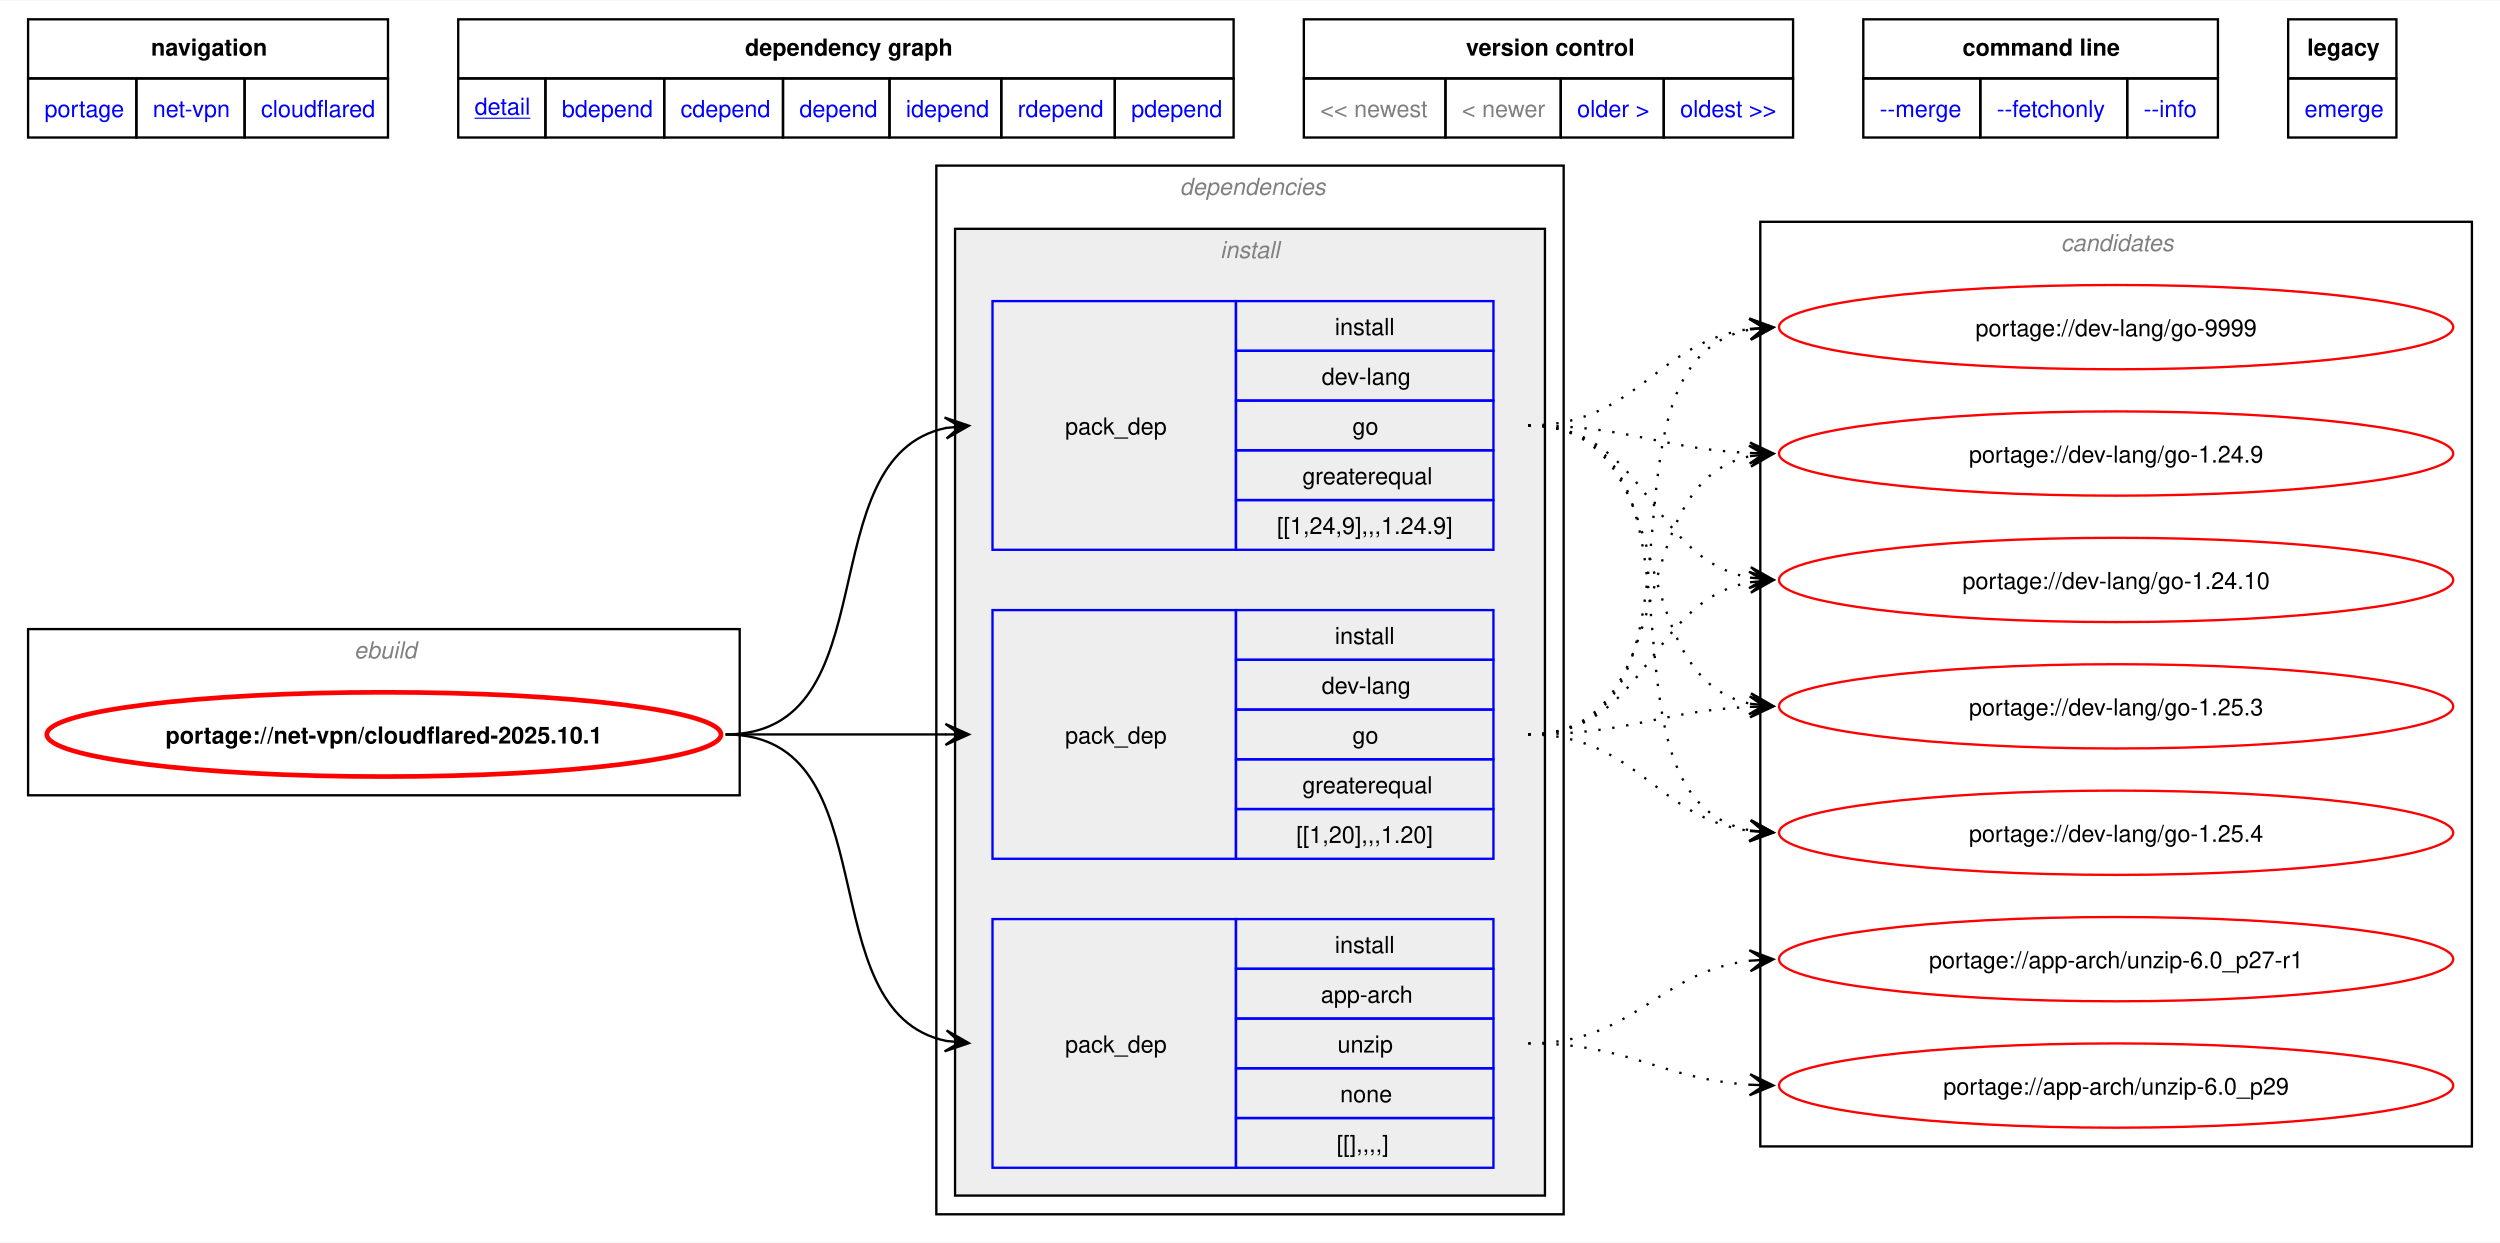
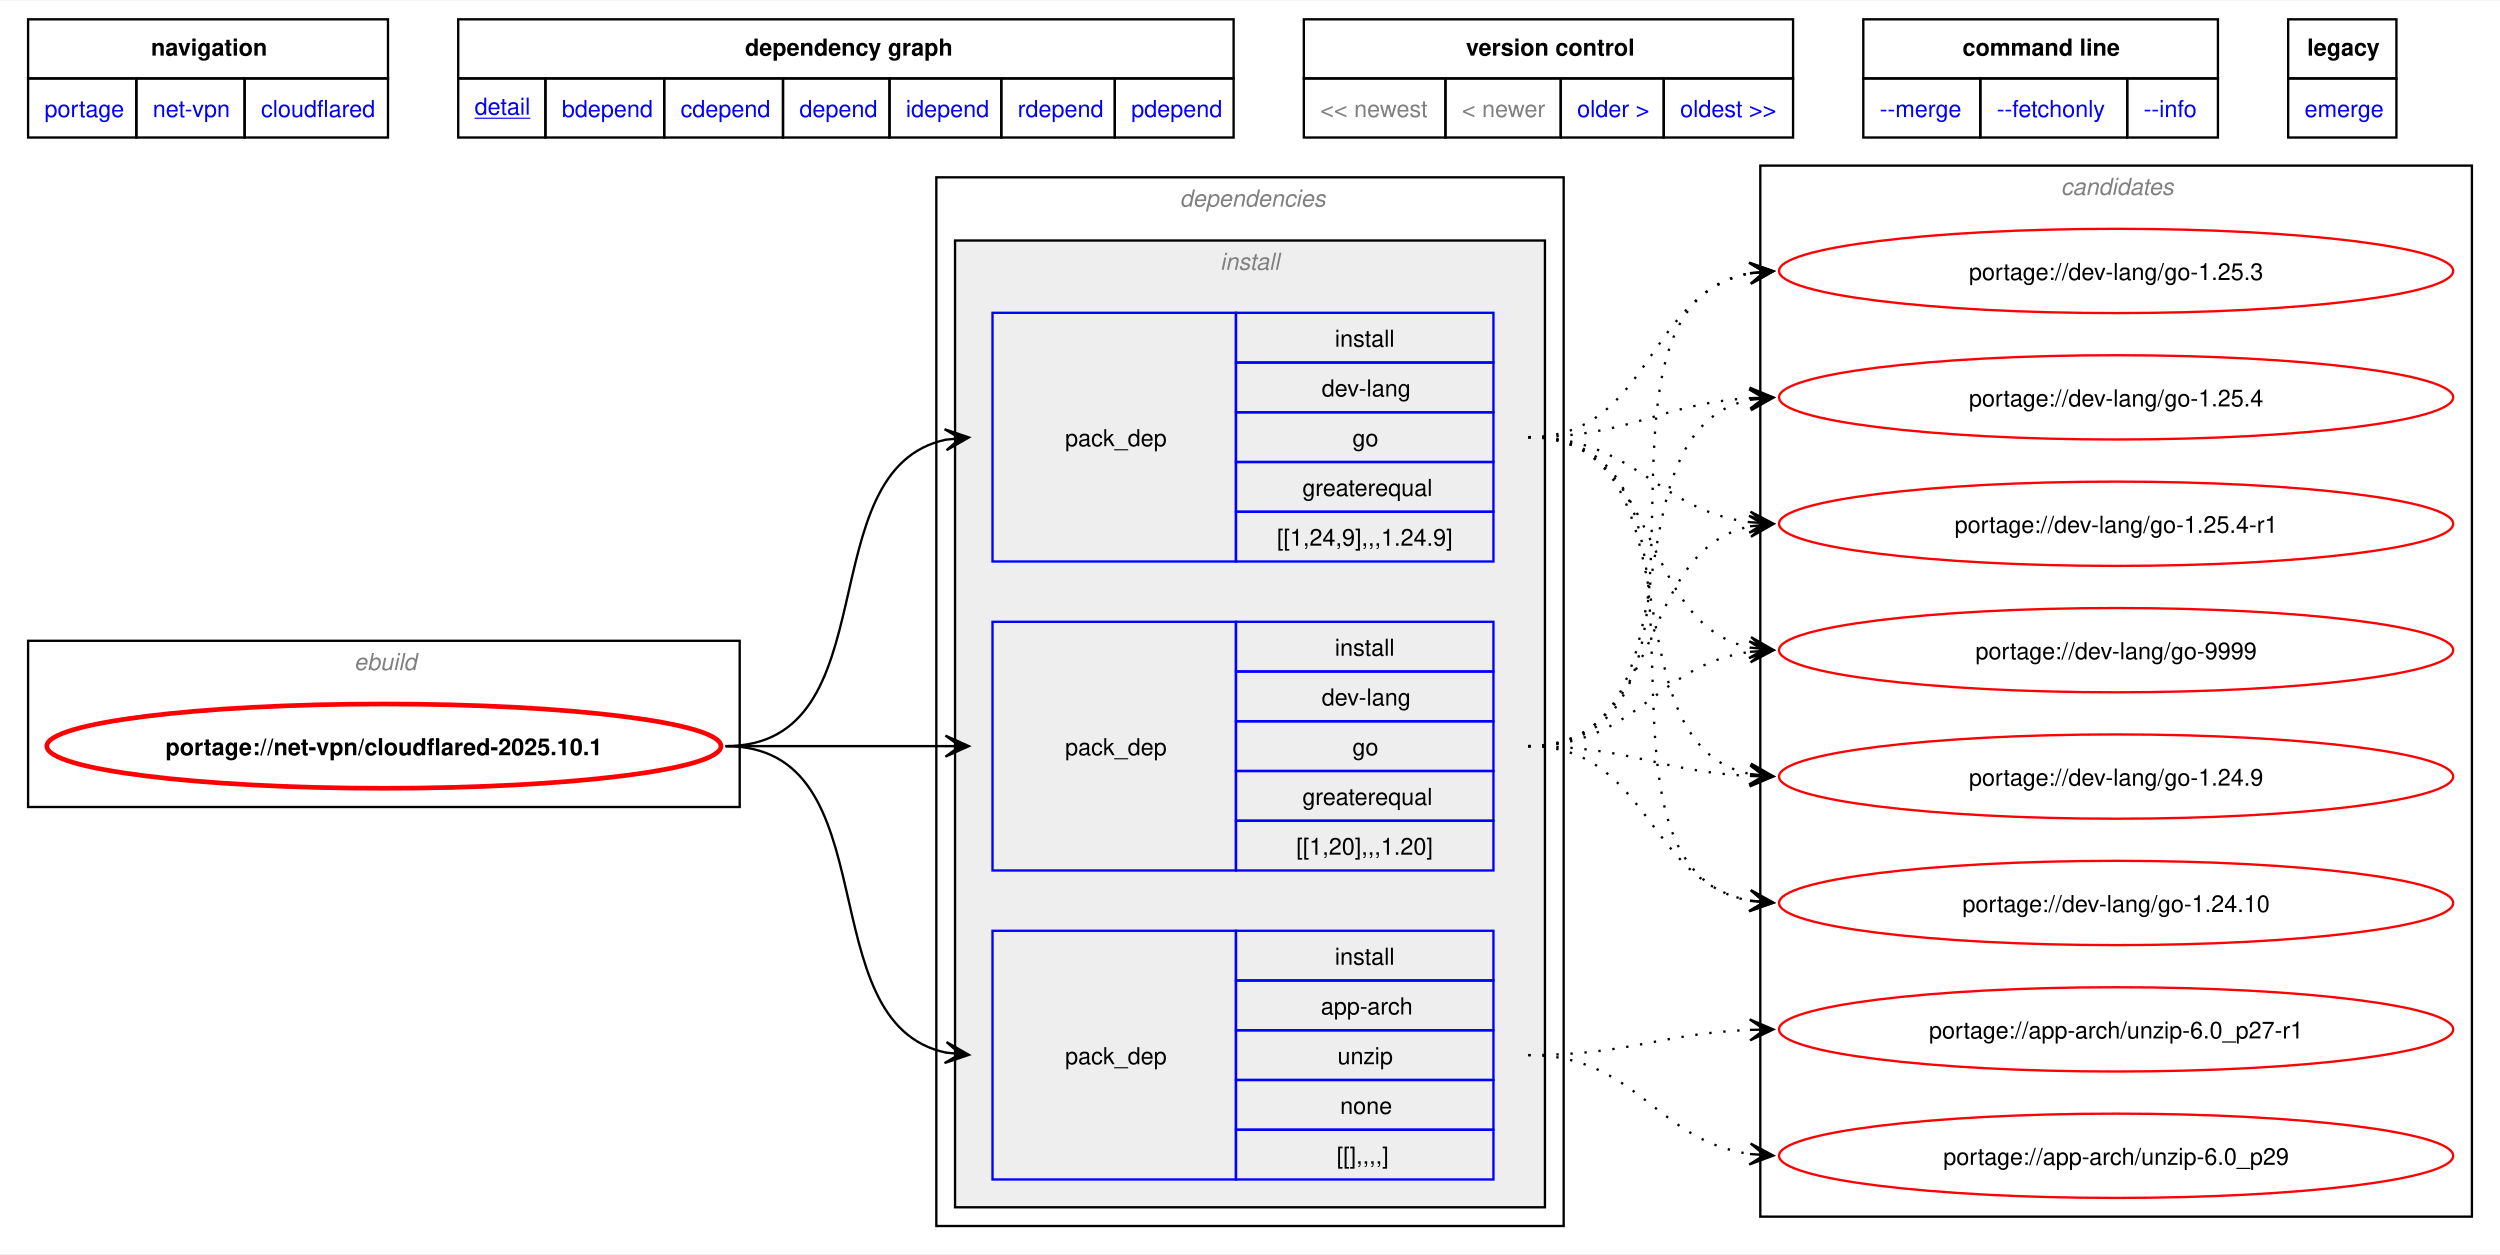
- <svg xmlns="http://www.w3.org/2000/svg" xmlns:xlink="http://www.w3.org/1999/xlink" width="1068pt" height="531pt" viewBox="0.00 0.00 1068.00 530.50">
-   <g id="graph0" class="graph" transform="scale(1 1) rotate(0) translate(4 526.5)">
-     <polygon fill="white" stroke="none" points="-4,4 -4,-526.5 1064,-526.5 1064,4 -4,4" />
-     <polygon fill="none" stroke="black" points="8,-493.25 8,-518.5 161.75,-518.5 161.75,-493.25 8,-493.25" />
-     <text text-anchor="start" x="60.5" y="-503" font-family="Helvetica,sans-Serif" font-weight="bold" font-size="10.00">navigation</text>
-     <polygon fill="none" stroke="black" points="191.75,-493.25 191.75,-518.5 523,-518.5 523,-493.25 191.75,-493.25" />
-     <text text-anchor="start" x="314.25" y="-503" font-family="Helvetica,sans-Serif" font-weight="bold" font-size="10.00">dependency graph</text>
-     <polygon fill="none" stroke="black" points="553,-493.25 553,-518.5 762,-518.5 762,-493.25 553,-493.25" />
-     <text text-anchor="start" x="622.25" y="-503" font-family="Helvetica,sans-Serif" font-weight="bold" font-size="10.00">version control</text>
-     <polygon fill="none" stroke="black" points="792,-493.25 792,-518.5 943.5,-518.5 943.5,-493.25 792,-493.25" />
-     <text text-anchor="start" x="834.38" y="-503" font-family="Helvetica,sans-Serif" font-weight="bold" font-size="10.00">command line</text>
-     <polygon fill="none" stroke="black" points="973.5,-493.25 973.5,-518.5 1019.75,-518.5 1019.75,-493.25 973.5,-493.25" />
-     <text text-anchor="start" x="981.62" y="-503" font-family="Helvetica,sans-Serif" font-weight="bold" font-size="10.00">legacy</text>
+ <svg xmlns="http://www.w3.org/2000/svg" xmlns:xlink="http://www.w3.org/1999/xlink" width="1068pt" height="536pt" viewBox="0.00 0.00 1068.00 535.50">
+   <g id="graph0" class="graph" transform="scale(1 1) rotate(0) translate(4 531.5)">
+     <polygon fill="white" stroke="none" points="-4,4 -4,-531.5 1064,-531.5 1064,4 -4,4" />
+     <polygon fill="none" stroke="black" points="8,-498.25 8,-523.5 161.75,-523.5 161.75,-498.25 8,-498.25" />
+     <text text-anchor="start" x="60.5" y="-508" font-family="Helvetica,sans-Serif" font-weight="bold" font-size="10.00">navigation</text>
+     <polygon fill="none" stroke="black" points="191.75,-498.25 191.75,-523.5 523,-523.5 523,-498.25 191.75,-498.25" />
+     <text text-anchor="start" x="314.25" y="-508" font-family="Helvetica,sans-Serif" font-weight="bold" font-size="10.00">dependency graph</text>
+     <polygon fill="none" stroke="black" points="553,-498.25 553,-523.5 762,-523.5 762,-498.25 553,-498.25" />
+     <text text-anchor="start" x="622.25" y="-508" font-family="Helvetica,sans-Serif" font-weight="bold" font-size="10.00">version control</text>
+     <polygon fill="none" stroke="black" points="792,-498.25 792,-523.5 943.5,-523.5 943.5,-498.25 792,-498.25" />
+     <text text-anchor="start" x="834.38" y="-508" font-family="Helvetica,sans-Serif" font-weight="bold" font-size="10.00">command line</text>
+     <polygon fill="none" stroke="black" points="973.5,-498.25 973.5,-523.5 1019.75,-523.5 1019.75,-498.25 973.5,-498.25" />
+     <text text-anchor="start" x="981.62" y="-508" font-family="Helvetica,sans-Serif" font-weight="bold" font-size="10.00">legacy</text>
    <g id="a_graph0_0">
      <a xlink:href="../index.html" xlink:title="repository">
-         <polygon fill="none" stroke="black" points="8,-468 8,-493.25 54.25,-493.25 54.25,-468 8,-468" />
-         <text text-anchor="start" x="15" y="-476.75" font-family="Helvetica,sans-Serif" font-size="10.00" fill="blue">portage</text>
+         <polygon fill="none" stroke="black" points="8,-473 8,-498.25 54.25,-498.25 54.25,-473 8,-473" />
+         <text text-anchor="start" x="15" y="-481.75" font-family="Helvetica,sans-Serif" font-size="10.00" fill="blue">portage</text>
      </a>
    </g>
    <g id="a_graph0_1">
      <a xlink:href="./index.html" xlink:title="repository">
-         <polygon fill="none" stroke="black" points="54.25,-468 54.25,-493.25 100.5,-493.25 100.5,-468 54.25,-468" />
-         <text text-anchor="start" x="61.25" y="-476.75" font-family="Helvetica,sans-Serif" font-size="10.00" fill="blue">net-vpn</text>
+         <polygon fill="none" stroke="black" points="54.25,-473 54.25,-498.25 100.5,-498.25 100.5,-473 54.25,-473" />
+         <text text-anchor="start" x="61.25" y="-481.75" font-family="Helvetica,sans-Serif" font-size="10.00" fill="blue">net-vpn</text>
      </a>
    </g>
    <g id="a_graph0_2">
      <a xlink:href="./cloudflared.html" xlink:title="repository">
-         <polygon fill="none" stroke="black" points="100.5,-468 100.5,-493.25 161.75,-493.25 161.75,-468 100.5,-468" />
-         <text text-anchor="start" x="107.5" y="-476.75" font-family="Helvetica,sans-Serif" font-size="10.00" fill="blue">cloudflared</text>
+         <polygon fill="none" stroke="black" points="100.5,-473 100.5,-498.25 161.75,-498.25 161.75,-473 100.5,-473" />
+         <text text-anchor="start" x="107.5" y="-481.75" font-family="Helvetica,sans-Serif" font-size="10.00" fill="blue">cloudflared</text>
      </a>
    </g>
    <g id="a_graph0_3">
      <a xlink:href="../net-vpn/cloudflared-2025.10.1.svg" xlink:title="portage://net-vpn/cloudflared-2025.10.1">
-         <polygon fill="none" stroke="black" points="191.75,-468 191.75,-493.25 229,-493.25 229,-468 191.75,-468" />
-         <text text-anchor="start" x="198.75" y="-477.75" font-family="Helvetica,sans-Serif" text-decoration="underline" font-size="10.00" fill="blue">detail</text>
+         <polygon fill="none" stroke="black" points="191.75,-473 191.75,-498.25 229,-498.25 229,-473 191.75,-473" />
+         <text text-anchor="start" x="198.75" y="-482.75" font-family="Helvetica,sans-Serif" text-decoration="underline" font-size="10.00" fill="blue">detail</text>
      </a>
    </g>
    <g id="a_graph0_4">
      <a xlink:href="../net-vpn/cloudflared-2025.10.1-bdepend.svg" xlink:title="portage://net-vpn/cloudflared-2025.10.1">
-         <polygon fill="none" stroke="black" points="229,-468 229,-493.25 279.75,-493.25 279.75,-468 229,-468" />
-         <text text-anchor="start" x="236" y="-476.75" font-family="Helvetica,sans-Serif" font-size="10.00" fill="blue">bdepend</text>
+         <polygon fill="none" stroke="black" points="229,-473 229,-498.25 279.75,-498.25 279.75,-473 229,-473" />
+         <text text-anchor="start" x="236" y="-481.75" font-family="Helvetica,sans-Serif" font-size="10.00" fill="blue">bdepend</text>
      </a>
    </g>
    <g id="a_graph0_5">
      <a xlink:href="../net-vpn/cloudflared-2025.10.1-cdepend.svg" xlink:title="portage://net-vpn/cloudflared-2025.10.1">
-         <polygon fill="none" stroke="black" points="279.75,-468 279.75,-493.25 330.5,-493.25 330.5,-468 279.75,-468" />
-         <text text-anchor="start" x="286.75" y="-476.75" font-family="Helvetica,sans-Serif" font-size="10.00" fill="blue">cdepend</text>
+         <polygon fill="none" stroke="black" points="279.75,-473 279.75,-498.25 330.5,-498.25 330.5,-473 279.75,-473" />
+         <text text-anchor="start" x="286.75" y="-481.75" font-family="Helvetica,sans-Serif" font-size="10.00" fill="blue">cdepend</text>
      </a>
    </g>
    <g id="a_graph0_6">
      <a xlink:href="../net-vpn/cloudflared-2025.10.1-depend.svg" xlink:title="portage://net-vpn/cloudflared-2025.10.1">
-         <polygon fill="none" stroke="black" points="330.5,-468 330.5,-493.25 376,-493.25 376,-468 330.5,-468" />
-         <text text-anchor="start" x="337.5" y="-476.75" font-family="Helvetica,sans-Serif" font-size="10.00" fill="blue">depend</text>
+         <polygon fill="none" stroke="black" points="330.5,-473 330.5,-498.25 376,-498.25 376,-473 330.5,-473" />
+         <text text-anchor="start" x="337.5" y="-481.75" font-family="Helvetica,sans-Serif" font-size="10.00" fill="blue">depend</text>
      </a>
    </g>
    <g id="a_graph0_7">
      <a xlink:href="../net-vpn/cloudflared-2025.10.1-idepend.svg" xlink:title="portage://net-vpn/cloudflared-2025.10.1">
-         <polygon fill="none" stroke="black" points="376,-468 376,-493.25 423.75,-493.25 423.75,-468 376,-468" />
-         <text text-anchor="start" x="383" y="-476.75" font-family="Helvetica,sans-Serif" font-size="10.00" fill="blue">idepend</text>
+         <polygon fill="none" stroke="black" points="376,-473 376,-498.25 423.75,-498.25 423.75,-473 376,-473" />
+         <text text-anchor="start" x="383" y="-481.75" font-family="Helvetica,sans-Serif" font-size="10.00" fill="blue">idepend</text>
      </a>
    </g>
    <g id="a_graph0_8">
      <a xlink:href="../net-vpn/cloudflared-2025.10.1-rdepend.svg" xlink:title="portage://net-vpn/cloudflared-2025.10.1">
-         <polygon fill="none" stroke="black" points="423.75,-468 423.75,-493.25 472.25,-493.25 472.25,-468 423.75,-468" />
-         <text text-anchor="start" x="430.75" y="-476.75" font-family="Helvetica,sans-Serif" font-size="10.00" fill="blue">rdepend</text>
+         <polygon fill="none" stroke="black" points="423.75,-473 423.75,-498.25 472.25,-498.25 472.25,-473 423.75,-473" />
+         <text text-anchor="start" x="430.75" y="-481.75" font-family="Helvetica,sans-Serif" font-size="10.00" fill="blue">rdepend</text>
      </a>
    </g>
    <g id="a_graph0_9">
      <a xlink:href="../net-vpn/cloudflared-2025.10.1-pdepend.svg" xlink:title="portage://net-vpn/cloudflared-2025.10.1">
-         <polygon fill="none" stroke="black" points="472.25,-468 472.25,-493.25 523,-493.25 523,-468 472.25,-468" />
-         <text text-anchor="start" x="479.25" y="-476.75" font-family="Helvetica,sans-Serif" font-size="10.00" fill="blue">pdepend</text>
-       </a>
-     </g>
-     <polygon fill="none" stroke="black" points="553,-468 553,-493.25 613.5,-493.25 613.5,-468 553,-468" />
-     <text text-anchor="start" x="560" y="-476.75" font-family="Helvetica,sans-Serif" font-size="10.00" fill="gray">&lt;&lt; newest</text>
-     <polygon fill="none" stroke="black" points="613.5,-468 613.5,-493.25 662.75,-493.25 662.75,-468 613.5,-468" />
-     <text text-anchor="start" x="620.5" y="-476.75" font-family="Helvetica,sans-Serif" font-size="10.00" fill="gray">&lt; newer</text>
+         <polygon fill="none" stroke="black" points="472.25,-473 472.25,-498.25 523,-498.25 523,-473 472.25,-473" />
+         <text text-anchor="start" x="479.25" y="-481.75" font-family="Helvetica,sans-Serif" font-size="10.00" fill="blue">pdepend</text>
+       </a>
+     </g>
+     <polygon fill="none" stroke="black" points="553,-473 553,-498.25 613.5,-498.25 613.5,-473 553,-473" />
+     <text text-anchor="start" x="560" y="-481.75" font-family="Helvetica,sans-Serif" font-size="10.00" fill="gray">&lt;&lt; newest</text>
+     <polygon fill="none" stroke="black" points="613.5,-473 613.5,-498.25 662.75,-498.25 662.75,-473 613.5,-473" />
+     <text text-anchor="start" x="620.5" y="-481.75" font-family="Helvetica,sans-Serif" font-size="10.00" fill="gray">&lt; newer</text>
    <g id="a_graph0_10">
      <a xlink:href="../net-vpn/cloudflared-2025.10.0.svg" xlink:title="portage://net-vpn/cloudflared-2025.10.0">
-         <polygon fill="none" stroke="black" points="662.75,-468 662.75,-493.25 706.75,-493.25 706.75,-468 662.75,-468" />
-         <text text-anchor="start" x="669.75" y="-476.75" font-family="Helvetica,sans-Serif" font-size="10.00" fill="blue">older &gt;</text>
+         <polygon fill="none" stroke="black" points="662.75,-473 662.75,-498.25 706.75,-498.25 706.75,-473 662.75,-473" />
+         <text text-anchor="start" x="669.75" y="-481.75" font-family="Helvetica,sans-Serif" font-size="10.00" fill="blue">older &gt;</text>
      </a>
    </g>
    <g id="a_graph0_11">
      <a xlink:href="../net-vpn/cloudflared-2025.9.0.svg" xlink:title="portage://net-vpn/cloudflared-2025.9.0">
-         <polygon fill="none" stroke="black" points="706.75,-468 706.75,-493.25 762,-493.25 762,-468 706.75,-468" />
-         <text text-anchor="start" x="713.75" y="-476.75" font-family="Helvetica,sans-Serif" font-size="10.00" fill="blue">oldest &gt;&gt;</text>
+         <polygon fill="none" stroke="black" points="706.75,-473 706.75,-498.25 762,-498.25 762,-473 706.75,-473" />
+         <text text-anchor="start" x="713.75" y="-481.75" font-family="Helvetica,sans-Serif" font-size="10.00" fill="blue">oldest &gt;&gt;</text>
      </a>
    </g>
    <g id="a_graph0_12">
      <a xlink:href="../net-vpn/cloudflared-2025.10.1-merge.svg" xlink:title="portage://net-vpn/cloudflared-2025.10.1">
-         <polygon fill="none" stroke="black" points="792,-468 792,-493.25 842,-493.25 842,-468 792,-468" />
-         <text text-anchor="start" x="799" y="-476.75" font-family="Helvetica,sans-Serif" font-size="10.00" fill="blue">--merge </text>
+         <polygon fill="none" stroke="black" points="792,-473 792,-498.25 842,-498.25 842,-473 792,-473" />
+         <text text-anchor="start" x="799" y="-481.75" font-family="Helvetica,sans-Serif" font-size="10.00" fill="blue">--merge </text>
      </a>
    </g>
    <g id="a_graph0_13">
      <a xlink:href="../net-vpn/cloudflared-2025.10.1-fetchonly.svg" xlink:title="portage://net-vpn/cloudflared-2025.10.1">
-         <polygon fill="none" stroke="black" points="842,-468 842,-493.25 904.75,-493.25 904.75,-468 842,-468" />
-         <text text-anchor="start" x="849" y="-476.75" font-family="Helvetica,sans-Serif" font-size="10.00" fill="blue">--fetchonly </text>
+         <polygon fill="none" stroke="black" points="842,-473 842,-498.25 904.75,-498.25 904.75,-473 842,-473" />
+         <text text-anchor="start" x="849" y="-481.75" font-family="Helvetica,sans-Serif" font-size="10.00" fill="blue">--fetchonly </text>
      </a>
    </g>
    <g id="a_graph0_14">
      <a xlink:href="../net-vpn/cloudflared-2025.10.1-info.svg" xlink:title="portage://net-vpn/cloudflared-2025.10.1">
-         <polygon fill="none" stroke="black" points="904.75,-468 904.75,-493.25 943.5,-493.25 943.5,-468 904.75,-468" />
-         <text text-anchor="start" x="911.75" y="-476.75" font-family="Helvetica,sans-Serif" font-size="10.00" fill="blue">--info </text>
+         <polygon fill="none" stroke="black" points="904.75,-473 904.75,-498.25 943.5,-498.25 943.5,-473 904.75,-473" />
+         <text text-anchor="start" x="911.75" y="-481.75" font-family="Helvetica,sans-Serif" font-size="10.00" fill="blue">--info </text>
      </a>
    </g>
    <g id="a_graph0_15">
      <a xlink:href="../net-vpn/cloudflared-2025.10.1-emerge.svg" xlink:title="portage://net-vpn/cloudflared-2025.10.1">
-         <polygon fill="none" stroke="black" points="973.5,-468 973.5,-493.25 1019.75,-493.25 1019.75,-468 973.5,-468" />
-         <text text-anchor="start" x="980.5" y="-476.75" font-family="Helvetica,sans-Serif" font-size="10.00" fill="blue">emerge</text>
+         <polygon fill="none" stroke="black" points="973.5,-473 973.5,-498.25 1019.75,-498.25 1019.75,-473 973.5,-473" />
+         <text text-anchor="start" x="980.5" y="-481.75" font-family="Helvetica,sans-Serif" font-size="10.00" fill="blue">emerge</text>
      </a>
    </g>
    <g id="clust1" class="cluster">
      <polygon fill="none" stroke="black" points="8,-187 8,-258 312,-258 312,-187 8,-187" />
      <text text-anchor="start" x="147.25" y="-245.5" font-family="Helvetica,sans-Serif" font-style="italic" font-size="10.00" fill="gray">ebuild</text>
    </g>
    <g id="clust2" class="cluster">
      <polygon fill="none" stroke="black" points="396,-8 396,-456 664,-456 664,-8 396,-8" />
      <text text-anchor="start" x="500" y="-443.5" font-family="Helvetica,sans-Serif" font-style="italic" font-size="10.00" fill="gray">dependencies</text>
    </g>
    <g id="clust3" class="cluster">
      <polygon fill="#eeeeee" stroke="black" points="404,-16 404,-429 656,-429 656,-16 404,-16" />
      <text text-anchor="start" x="517.25" y="-416.5" font-family="Helvetica,sans-Serif" font-style="italic" font-size="10.00" fill="gray">install</text>
    </g>
    <g id="clust9" class="cluster">
-       <polygon fill="none" stroke="black" points="748,-37 748,-432 1052,-432 1052,-37 748,-37" />
-       <text text-anchor="start" x="876.38" y="-419.5" font-family="Helvetica,sans-Serif" font-style="italic" font-size="10.00" fill="gray">candidates</text>
+       <polygon fill="none" stroke="black" points="748,-12 748,-461 1052,-461 1052,-12 748,-12" />
+       <text text-anchor="start" x="876.38" y="-448.5" font-family="Helvetica,sans-Serif" font-style="italic" font-size="10.00" fill="gray">candidates</text>
    </g>
    <g id="node1" class="node">
      <g id="a_node1">
        <a xlink:href="../net-vpn/cloudflared-2025.10.1.svg" xlink:title="portage://net-vpn/cloudflared-2025.10.1">
          <ellipse fill="none" stroke="red" stroke-width="2" cx="160" cy="-213" rx="144" ry="18" />
          <text text-anchor="middle" x="160" y="-209.12" font-family="Helvetica,sans-Serif" font-weight="bold" font-size="10.00">portage://net-vpn/cloudflared-2025.10.1</text>
        </a>
      </g>
    </g>
    <g id="node2" class="node">
      <polygon fill="none" stroke="blue" points="420,-27.88 420,-134.12 524,-134.12 524,-27.88 420,-27.88" />
      <text text-anchor="start" x="451" y="-77.12" font-family="Helvetica,sans-Serif" font-size="10.00">pack_dep</text>
      <polygon fill="none" stroke="blue" points="524,-112.88 524,-134.12 634,-134.12 634,-112.88 524,-112.88" />
      <text text-anchor="start" x="566.25" y="-119.62" font-family="Helvetica,sans-Serif" font-size="10.00">install</text>
      <polygon fill="none" stroke="blue" points="524,-91.62 524,-112.88 634,-112.88 634,-91.62 524,-91.62" />
      <text text-anchor="start" x="560.25" y="-98.38" font-family="Helvetica,sans-Serif" font-size="10.00">app-arch</text>
      <polygon fill="none" stroke="blue" points="524,-70.38 524,-91.62 634,-91.62 634,-70.38 524,-70.38" />
      <text text-anchor="start" x="567.38" y="-77.12" font-family="Helvetica,sans-Serif" font-size="10.00">unzip</text>
      <polygon fill="none" stroke="blue" points="524,-49.12 524,-70.38 634,-70.38 634,-49.12 524,-49.12" />
      <text text-anchor="start" x="568.5" y="-55.88" font-family="Helvetica,sans-Serif" font-size="10.00">none</text>
      <polygon fill="none" stroke="blue" points="524,-27.88 524,-49.12 634,-49.12 634,-27.88 524,-27.88" />
      <text text-anchor="start" x="567" y="-34.62" font-family="Helvetica,sans-Serif" font-size="10.00">[[],,,,]</text>
    </g>
    <g id="edge1" class="edge">
      <path fill="none" stroke="black" d="M305.98,-213C377.02,-213 340.51,-94.55 400.21,-82.06" />
      <polygon fill="black" stroke="black" points="409.9,-81.12 400.38,-86.57 406.14,-81.49 399.95,-82.09 399.95,-82.09 399.95,-82.09 406.14,-81.49 399.51,-77.61 409.9,-81.12" />
    </g>
    <g id="node3" class="node">
      <polygon fill="none" stroke="blue" points="420,-159.88 420,-266.12 524,-266.12 524,-159.88 420,-159.88" />
      <text text-anchor="start" x="451" y="-209.12" font-family="Helvetica,sans-Serif" font-size="10.00">pack_dep</text>
      <polygon fill="none" stroke="blue" points="524,-244.88 524,-266.12 634,-266.12 634,-244.88 524,-244.88" />
      <text text-anchor="start" x="566.25" y="-251.62" font-family="Helvetica,sans-Serif" font-size="10.00">install</text>
      <polygon fill="none" stroke="blue" points="524,-223.62 524,-244.88 634,-244.88 634,-223.62 524,-223.62" />
      <text text-anchor="start" x="560.62" y="-230.38" font-family="Helvetica,sans-Serif" font-size="10.00">dev-lang</text>
      <polygon fill="none" stroke="blue" points="524,-202.38 524,-223.62 634,-223.62 634,-202.38 524,-202.38" />
      <text text-anchor="start" x="573.75" y="-209.12" font-family="Helvetica,sans-Serif" font-size="10.00">go</text>
      <polygon fill="none" stroke="blue" points="524,-181.12 524,-202.38 634,-202.38 634,-181.12 524,-181.12" />
      <text text-anchor="start" x="552.38" y="-187.88" font-family="Helvetica,sans-Serif" font-size="10.00">greaterequal</text>
      <polygon fill="none" stroke="blue" points="524,-159.88 524,-181.12 634,-181.12 634,-159.88 524,-159.88" />
      <text text-anchor="start" x="549.75" y="-166.62" font-family="Helvetica,sans-Serif" font-size="10.00">[[1,20],,,1.20]</text>
    </g>
    <g id="edge2" class="edge">
      <path fill="none" stroke="black" d="M305.98,-213C348.87,-213 362.23,-213 400.28,-213" />
      <polygon fill="black" stroke="black" points="409.89,-213 399.89,-217.5 406.11,-213 399.89,-213 399.89,-213 399.89,-213 406.11,-213 399.89,-208.5 409.89,-213" />
    </g>
    <g id="node4" class="node">
      <polygon fill="none" stroke="blue" points="420,-291.88 420,-398.12 524,-398.12 524,-291.88 420,-291.88" />
      <text text-anchor="start" x="451" y="-341.12" font-family="Helvetica,sans-Serif" font-size="10.00">pack_dep</text>
      <polygon fill="none" stroke="blue" points="524,-376.88 524,-398.12 634,-398.12 634,-376.88 524,-376.88" />
      <text text-anchor="start" x="566.25" y="-383.62" font-family="Helvetica,sans-Serif" font-size="10.00">install</text>
      <polygon fill="none" stroke="blue" points="524,-355.62 524,-376.88 634,-376.88 634,-355.62 524,-355.62" />
      <text text-anchor="start" x="560.62" y="-362.38" font-family="Helvetica,sans-Serif" font-size="10.00">dev-lang</text>
      <polygon fill="none" stroke="blue" points="524,-334.38 524,-355.62 634,-355.62 634,-334.38 524,-334.38" />
      <text text-anchor="start" x="573.75" y="-341.12" font-family="Helvetica,sans-Serif" font-size="10.00">go</text>
      <polygon fill="none" stroke="blue" points="524,-313.12 524,-334.38 634,-334.38 634,-313.12 524,-313.12" />
      <text text-anchor="start" x="552.38" y="-319.88" font-family="Helvetica,sans-Serif" font-size="10.00">greaterequal</text>
      <polygon fill="none" stroke="blue" points="524,-291.88 524,-313.12 634,-313.12 634,-291.88 524,-291.88" />
      <text text-anchor="start" x="541.5" y="-298.62" font-family="Helvetica,sans-Serif" font-size="10.00">[[1,24,9],,,1.24.9]</text>
    </g>
    <g id="edge3" class="edge">
      <path fill="none" stroke="black" d="M305.98,-213C377.02,-213 340.51,-331.45 400.21,-343.94" />
      <polygon fill="black" stroke="black" points="409.9,-344.88 399.51,-348.39 406.14,-344.51 399.95,-343.91 399.95,-343.91 399.95,-343.91 406.14,-344.51 400.38,-339.43 409.9,-344.88" />
    </g>
    <g id="node5" class="node">
      <g id="a_node5">
        <a xlink:href="../app-arch/unzip-6.0_p29.svg" xlink:title="portage://app-arch/unzip-6.0_p29">
-           <ellipse fill="none" stroke="red" cx="900" cy="-63" rx="144" ry="18" />
-           <text text-anchor="middle" x="900" y="-59.12" font-family="Helvetica,sans-Serif" font-size="10.00">portage://app-arch/unzip-6.0_p29</text>
+           <ellipse fill="none" stroke="red" cx="900" cy="-38" rx="144" ry="18" />
+           <text text-anchor="middle" x="900" y="-34.12" font-family="Helvetica,sans-Serif" font-size="10.00">portage://app-arch/unzip-6.0_p29</text>
        </a>
      </g>
    </g>
    <g id="edge4" class="edge">
-       <path fill="none" stroke="black" stroke-dasharray="1,5" d="M648.89,-81C692.7,-81 705.07,-65.83 743.73,-63.34" />
-       <polygon fill="black" stroke="black" points="753.55,-63.04 743.69,-67.85 749.77,-63.16 743.55,-63.35 743.55,-63.35 743.55,-63.35 749.77,-63.16 743.41,-58.85 753.55,-63.04" />
+       <path fill="none" stroke="black" stroke-dasharray="1,5" d="M648.89,-81C695.71,-81 703.02,-44.46 743.67,-38.75" />
+       <polygon fill="black" stroke="black" points="753.55,-38.08 743.87,-43.24 749.78,-38.34 743.57,-38.75 743.57,-38.75 743.57,-38.75 749.78,-38.34 743.27,-34.26 753.55,-38.08" />
    </g>
    <g id="node6" class="node">
      <g id="a_node6">
        <a xlink:href="../app-arch/unzip-6.0_p27-r1.svg" xlink:title="portage://app-arch/unzip-6.0_p27-r1">
-           <ellipse fill="none" stroke="red" cx="900" cy="-117" rx="144" ry="18" />
-           <text text-anchor="middle" x="900" y="-113.12" font-family="Helvetica,sans-Serif" font-size="10.00">portage://app-arch/unzip-6.0_p27-r1</text>
+           <ellipse fill="none" stroke="red" cx="900" cy="-92" rx="144" ry="18" />
+           <text text-anchor="middle" x="900" y="-88.12" font-family="Helvetica,sans-Serif" font-size="10.00">portage://app-arch/unzip-6.0_p27-r1</text>
        </a>
      </g>
    </g>
    <g id="edge5" class="edge">
-       <path fill="none" stroke="black" stroke-dasharray="1,5" d="M648.89,-81C694.61,-81 703.75,-111.47 743.61,-116.34" />
-       <polygon fill="black" stroke="black" points="753.55,-116.93 743.3,-120.83 749.77,-116.71 743.57,-116.34 743.57,-116.34 743.57,-116.34 749.77,-116.71 743.83,-111.85 753.55,-116.93" />
+       <path fill="none" stroke="black" stroke-dasharray="1,5" d="M648.89,-81C692.32,-81 705.37,-90.27 743.81,-91.79" />
+       <polygon fill="black" stroke="black" points="753.55,-91.98 743.46,-96.28 749.77,-91.9 743.55,-91.78 743.55,-91.78 743.55,-91.78 749.77,-91.9 743.64,-87.29 753.55,-91.98" />
    </g>
    <g id="node7" class="node">
      <g id="a_node7">
        <a xlink:href="../dev-lang/go-9999.svg" xlink:title="portage://dev-lang/go-9999">
-           <ellipse fill="none" stroke="red" cx="900" cy="-387" rx="144" ry="18" />
-           <text text-anchor="middle" x="900" y="-383.12" font-family="Helvetica,sans-Serif" font-size="10.00">portage://dev-lang/go-9999</text>
+           <ellipse fill="none" stroke="red" cx="900" cy="-254" rx="144" ry="18" />
+           <text text-anchor="middle" x="900" y="-250.12" font-family="Helvetica,sans-Serif" font-size="10.00">portage://dev-lang/go-9999</text>
        </a>
      </g>
    </g>
    <g id="edge6" class="edge">
-       <path fill="none" stroke="black" stroke-dasharray="1,5" d="M648.89,-213C735.52,-213 670.39,-372.37 743.99,-386.06" />
-       <polygon fill="black" stroke="black" points="753.55,-386.89 743.2,-390.51 749.78,-386.57 743.59,-386.03 743.59,-386.03 743.59,-386.03 749.78,-386.57 743.98,-381.55 753.55,-386.89" />
+       <path fill="none" stroke="black" stroke-dasharray="1,5" d="M648.89,-213C695.41,-213 703.25,-247.84 743.73,-253.29" />
+       <polygon fill="black" stroke="black" points="753.55,-253.92 743.28,-257.77 749.78,-253.68 743.57,-253.28 743.57,-253.28 743.57,-253.28 749.78,-253.68 743.86,-248.79 753.55,-253.92" />
    </g>
    <g id="node8" class="node">
      <g id="a_node8">
-         <a xlink:href="../dev-lang/go-1.25.4.svg" xlink:title="portage://dev-lang/go-1.25.4">
-           <ellipse fill="none" stroke="red" cx="900" cy="-171" rx="144" ry="18" />
-           <text text-anchor="middle" x="900" y="-167.12" font-family="Helvetica,sans-Serif" font-size="10.00">portage://dev-lang/go-1.25.4</text>
+         <a xlink:href="../dev-lang/go-1.25.4-r1.svg" xlink:title="portage://dev-lang/go-1.25.4-r1">
+           <ellipse fill="none" stroke="red" cx="900" cy="-308" rx="144" ry="18" />
+           <text text-anchor="middle" x="900" y="-304.12" font-family="Helvetica,sans-Serif" font-size="10.00">portage://dev-lang/go-1.25.4-r1</text>
        </a>
      </g>
    </g>
    <g id="edge7" class="edge">
-       <path fill="none" stroke="black" stroke-dasharray="1,5" d="M648.89,-213C695.56,-213 703.14,-177.31 743.7,-171.73" />
-       <polygon fill="black" stroke="black" points="753.55,-171.08 743.87,-176.23 749.78,-171.33 743.57,-171.74 743.57,-171.74 743.57,-171.74 749.78,-171.33 743.28,-167.25 753.55,-171.08" />
+       <path fill="none" stroke="black" stroke-dasharray="1,5" d="M648.89,-213C708.16,-213 693.79,-296.5 743.85,-306.93" />
+       <polygon fill="black" stroke="black" points="753.55,-307.88 743.16,-311.39 749.79,-307.51 743.6,-306.91 743.6,-306.91 743.6,-306.91 749.79,-307.51 744.04,-302.43 753.55,-307.88" />
    </g>
    <g id="node9" class="node">
      <g id="a_node9">
-         <a xlink:href="../dev-lang/go-1.25.3.svg" xlink:title="portage://dev-lang/go-1.25.3">
-           <ellipse fill="none" stroke="red" cx="900" cy="-225" rx="144" ry="18" />
-           <text text-anchor="middle" x="900" y="-221.12" font-family="Helvetica,sans-Serif" font-size="10.00">portage://dev-lang/go-1.25.3</text>
+         <a xlink:href="../dev-lang/go-1.25.4.svg" xlink:title="portage://dev-lang/go-1.25.4">
+           <ellipse fill="none" stroke="red" cx="900" cy="-362" rx="144" ry="18" />
+           <text text-anchor="middle" x="900" y="-358.12" font-family="Helvetica,sans-Serif" font-size="10.00">portage://dev-lang/go-1.25.4</text>
        </a>
      </g>
    </g>
    <g id="edge8" class="edge">
-       <path fill="none" stroke="black" stroke-dasharray="1,5" d="M648.89,-213C692.36,-213 705.33,-223.11 743.8,-224.77" />
-       <polygon fill="black" stroke="black" points="753.55,-224.97 743.46,-229.26 749.77,-224.9 743.55,-224.77 743.55,-224.77 743.55,-224.77 749.77,-224.9 743.64,-220.27 753.55,-224.97" />
+       <path fill="none" stroke="black" stroke-dasharray="1,5" d="M648.89,-213C726.16,-213 678.73,-347.8 743.82,-360.97" />
+       <polygon fill="black" stroke="black" points="753.55,-361.89 743.17,-365.43 749.79,-361.53 743.6,-360.95 743.6,-360.95 743.6,-360.95 749.79,-361.53 744.02,-356.47 753.55,-361.89" />
    </g>
    <g id="node10" class="node">
      <g id="a_node10">
-         <a xlink:href="../dev-lang/go-1.24.10.svg" xlink:title="portage://dev-lang/go-1.24.10">
-           <ellipse fill="none" stroke="red" cx="900" cy="-279" rx="144" ry="18" />
-           <text text-anchor="middle" x="900" y="-275.12" font-family="Helvetica,sans-Serif" font-size="10.00">portage://dev-lang/go-1.24.10</text>
+         <a xlink:href="../dev-lang/go-1.25.3.svg" xlink:title="portage://dev-lang/go-1.25.3">
+           <ellipse fill="none" stroke="red" cx="900" cy="-416" rx="144" ry="18" />
+           <text text-anchor="middle" x="900" y="-412.12" font-family="Helvetica,sans-Serif" font-size="10.00">portage://dev-lang/go-1.25.3</text>
        </a>
      </g>
    </g>
    <g id="edge9" class="edge">
-       <path fill="none" stroke="black" stroke-dasharray="1,5" d="M648.89,-213C700.33,-213 699.73,-269.81 743.65,-278.02" />
-       <polygon fill="black" stroke="black" points="753.55,-278.89 743.19,-282.49 749.79,-278.56 743.59,-278.01 743.59,-278.01 743.59,-278.01 749.79,-278.56 743.99,-273.53 753.55,-278.89" />
+       <path fill="none" stroke="black" stroke-dasharray="1,5" d="M648.89,-213C746.67,-213 660.33,-400.45 743.73,-415.09" />
+       <polygon fill="black" stroke="black" points="753.55,-415.9 743.22,-419.57 749.78,-415.59 743.58,-415.08 743.58,-415.08 743.58,-415.08 749.78,-415.59 743.95,-410.6 753.55,-415.9" />
    </g>
    <g id="node11" class="node">
      <g id="a_node11">
+         <a xlink:href="../dev-lang/go-1.24.10.svg" xlink:title="portage://dev-lang/go-1.24.10">
+           <ellipse fill="none" stroke="red" cx="900" cy="-146" rx="144" ry="18" />
+           <text text-anchor="middle" x="900" y="-142.12" font-family="Helvetica,sans-Serif" font-size="10.00">portage://dev-lang/go-1.24.10</text>
+         </a>
+       </g>
+     </g>
+     <g id="edge10" class="edge">
+       <path fill="none" stroke="black" stroke-dasharray="1,5" d="M648.89,-213C700.55,-213 699.55,-155.33 743.61,-147" />
+       <polygon fill="black" stroke="black" points="753.55,-146.11 743.99,-151.48 749.79,-146.45 743.59,-147 743.59,-147 743.59,-147 749.79,-146.45 743.19,-142.52 753.55,-146.11" />
+     </g>
+     <g id="node12" class="node">
+       <g id="a_node12">
        <a xlink:href="../dev-lang/go-1.24.9.svg" xlink:title="portage://dev-lang/go-1.24.9">
-           <ellipse fill="none" stroke="red" cx="900" cy="-333" rx="144" ry="18" />
-           <text text-anchor="middle" x="900" y="-329.12" font-family="Helvetica,sans-Serif" font-size="10.00">portage://dev-lang/go-1.24.9</text>
-         </a>
-       </g>
-     </g>
-     <g id="edge10" class="edge">
-       <path fill="none" stroke="black" stroke-dasharray="1,5" d="M648.89,-213C715.98,-213 687.42,-319.79 743.68,-331.89" />
-       <polygon fill="black" stroke="black" points="753.55,-332.88 743.15,-336.36 749.79,-332.5 743.6,-331.88 743.6,-331.88 743.6,-331.88 749.79,-332.5 744.05,-327.4 753.55,-332.88" />
+           <ellipse fill="none" stroke="red" cx="900" cy="-200" rx="144" ry="18" />
+           <text text-anchor="middle" x="900" y="-196.12" font-family="Helvetica,sans-Serif" font-size="10.00">portage://dev-lang/go-1.24.9</text>
+         </a>
+       </g>
    </g>
    <g id="edge11" class="edge">
-       <path fill="none" stroke="black" stroke-dasharray="1,5" d="M648.89,-345C695.56,-345 703.14,-380.69 743.7,-386.27" />
-       <polygon fill="black" stroke="black" points="753.55,-386.92 743.28,-390.75 749.78,-386.67 743.57,-386.26 743.57,-386.26 743.57,-386.26 749.78,-386.67 743.87,-381.77 753.55,-386.92" />
+       <path fill="none" stroke="black" stroke-dasharray="1,5" d="M648.89,-213C692.41,-213 705.3,-202.05 743.79,-200.25" />
+       <polygon fill="black" stroke="black" points="753.55,-200.03 743.65,-204.75 749.77,-200.11 743.55,-200.25 743.55,-200.25 743.55,-200.25 749.77,-200.11 743.45,-195.75 753.55,-200.03" />
    </g>
    <g id="edge12" class="edge">
-       <path fill="none" stroke="black" stroke-dasharray="1,5" d="M648.89,-345C735.52,-345 670.39,-185.63 743.99,-171.94" />
-       <polygon fill="black" stroke="black" points="753.55,-171.11 743.98,-176.45 749.78,-171.43 743.59,-171.97 743.59,-171.97 743.59,-171.97 749.78,-171.43 743.2,-167.49 753.55,-171.11" />
+       <path fill="none" stroke="black" stroke-dasharray="1,5" d="M648.89,-345C706.94,-345 694.73,-265.35 743.73,-255.09" />
+       <polygon fill="black" stroke="black" points="753.55,-254.12 744.04,-259.58 749.79,-254.49 743.6,-255.1 743.6,-255.1 743.6,-255.1 749.79,-254.49 743.16,-250.62 753.55,-254.12" />
    </g>
    <g id="edge13" class="edge">
-       <path fill="none" stroke="black" stroke-dasharray="1,5" d="M648.89,-345C715.98,-345 687.42,-238.21 743.68,-226.11" />
-       <polygon fill="black" stroke="black" points="753.55,-225.12 744.05,-230.6 749.79,-225.5 743.6,-226.12 743.6,-226.12 743.6,-226.12 749.79,-225.5 743.15,-221.64 753.55,-225.12" />
+       <path fill="none" stroke="black" stroke-dasharray="1,5" d="M648.89,-345C694.74,-345 703.65,-313.69 743.59,-308.67" />
+       <polygon fill="black" stroke="black" points="753.55,-308.07 743.84,-313.17 749.77,-308.3 743.57,-308.67 743.57,-308.67 743.57,-308.67 749.77,-308.3 743.3,-304.18 753.55,-308.07" />
    </g>
    <g id="edge14" class="edge">
-       <path fill="none" stroke="black" stroke-dasharray="1,5" d="M648.89,-345C700.33,-345 699.73,-288.19 743.65,-279.98" />
-       <polygon fill="black" stroke="black" points="753.55,-279.11 743.99,-284.47 749.79,-279.44 743.59,-279.99 743.59,-279.99 743.59,-279.99 749.79,-279.44 743.19,-275.51 753.55,-279.11" />
+       <path fill="none" stroke="black" stroke-dasharray="1,5" d="M648.89,-345C692.64,-345 705.12,-359.33 743.74,-361.68" />
+       <polygon fill="black" stroke="black" points="753.55,-361.96 743.42,-366.17 749.77,-361.85 743.55,-361.67 743.55,-361.67 743.55,-361.67 749.77,-361.85 743.68,-357.17 753.55,-361.96" />
    </g>
    <g id="edge15" class="edge">
-       <path fill="none" stroke="black" stroke-dasharray="1,5" d="M648.89,-345C692.36,-345 705.33,-334.89 743.8,-333.23" />
-       <polygon fill="black" stroke="black" points="753.55,-333.03 743.64,-337.73 749.77,-333.1 743.55,-333.23 743.55,-333.23 743.55,-333.23 749.77,-333.1 743.46,-328.74 753.55,-333.03" />
+       <path fill="none" stroke="black" stroke-dasharray="1,5" d="M648.89,-345C701.56,-345 698.84,-406.37 743.72,-415" />
+       <polygon fill="black" stroke="black" points="753.55,-415.89 743.19,-419.47 749.79,-415.55 743.59,-414.98 743.59,-414.98 743.59,-414.98 749.79,-415.55 744,-410.5 753.55,-415.89" />
+     </g>
+     <g id="edge16" class="edge">
+       <path fill="none" stroke="black" stroke-dasharray="1,5" d="M648.89,-345C745.16,-345 661.67,-161.24 743.89,-146.89" />
+       <polygon fill="black" stroke="black" points="753.55,-146.1 743.95,-151.4 749.78,-146.41 743.58,-146.91 743.58,-146.91 743.58,-146.91 749.78,-146.41 743.22,-142.43 753.55,-146.1" />
+     </g>
+     <g id="edge17" class="edge">
+       <path fill="none" stroke="black" stroke-dasharray="1,5" d="M648.89,-345C724.63,-345 680.08,-214.35 743.61,-201.08" />
+       <polygon fill="black" stroke="black" points="753.55,-200.12 744.03,-205.56 749.79,-200.48 743.6,-201.08 743.6,-201.08 743.6,-201.08 749.79,-200.48 743.16,-196.61 753.55,-200.12" />
    </g>
  </g>
</svg>
